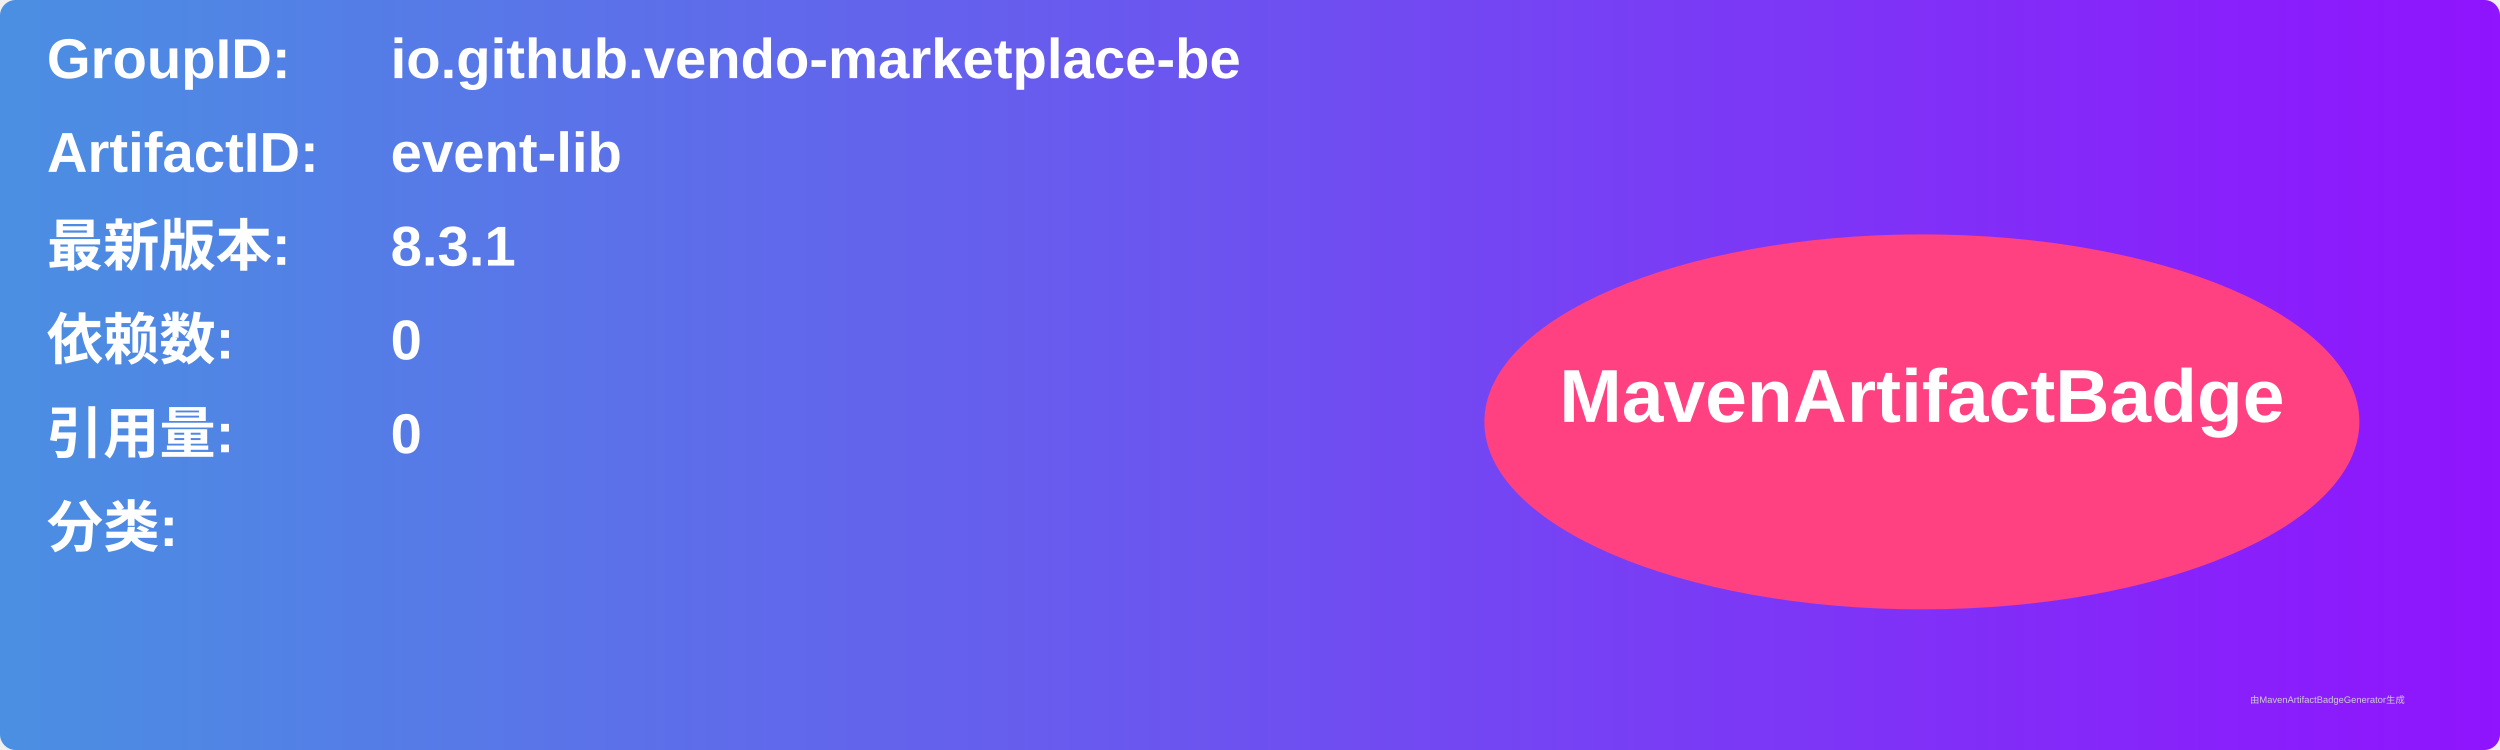
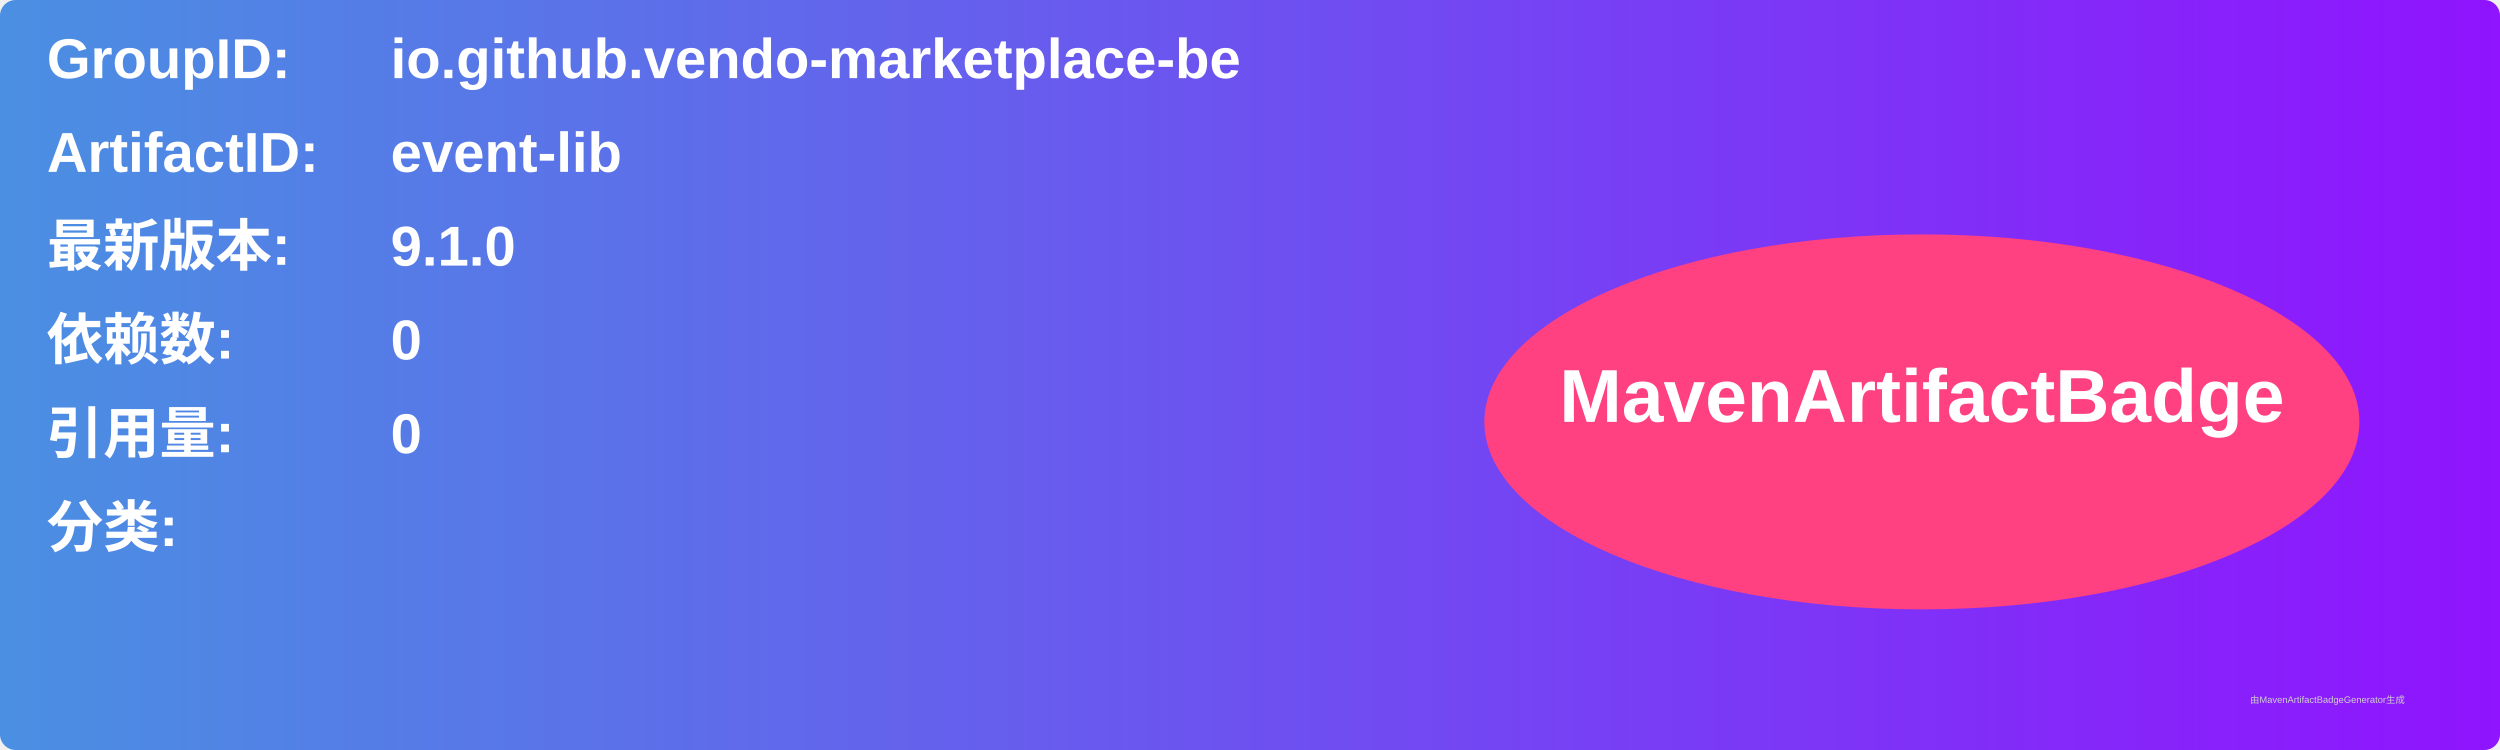
<svg xmlns="http://www.w3.org/2000/svg" width="800" height="240" viewBox="0 0 800 240">
  <linearGradient id="grad" x1="0%" y1="0%" x2="100%" y2="0%">
    <stop offset="0%" stop-color="#4a90e2" />
    <stop offset="100%" stop-color="#9013fe" />
  </linearGradient>
  <rect width="100%" height="100%" rx="5" ry="5" fill="url(#grad)" />
  <g transform="translate(15, 15)">
    <text x="0" y="10" font-family="Arial" font-size="18" fill="white" font-weight="bold" width="260">GroupID:</text>
    <text x="110" y="10" font-family="Arial" font-size="18" fill="white" font-weight="bold" width="460">io.github.vendo-marketplace-be</text>
    <text x="0" y="40" font-family="Arial" font-size="18" fill="white" font-weight="bold" width="260">ArtifactID:</text>
    <text x="110" y="40" font-family="Arial" font-size="18" fill="white" font-weight="bold" width="460">event-lib</text>
    <text x="0" y="70" font-family="Arial" font-size="18" fill="white" font-weight="bold">最新版本:</text>
    <text x="110" y="70" font-family="Arial" font-size="18" fill="white" font-weight="bold">
-       <tspan font-weight="bold">8.3.1</tspan>
+       <tspan font-weight="bold">9.1.0</tspan>
    </text>
    <text x="0" y="100" font-family="Arial" font-size="18" fill="white" font-weight="bold">依赖数: </text>
    <text x="110" y="100" font-family="Arial" font-size="18" fill="white">
      <tspan font-weight="bold">0</tspan>
    </text>
    <text x="0" y="130" font-family="Arial" font-size="18" fill="white" font-weight="bold">引用量: </text>
    <text x="110" y="130" font-family="Arial" font-size="18" fill="white">
      <tspan font-weight="bold">0</tspan>
    </text>
    <text x="0" y="160" font-family="Arial" font-size="18" fill="white" font-weight="bold">分类:</text>
    <text x="10" y="190" font-family="Arial" font-size="10" fill="white">
      <tspan font-weight="bold" />
    </text>
    <ellipse cx="600" cy="120" rx="140" ry="60" fill="#ff4081" />
    <text x="600" y="120" text-anchor="middle" font-family="Arial" font-size="24" fill="white" font-weight="bold">MavenArtifactBadge</text>
  </g>
  <text x="720" y="225" font-family="Arial" font-size="3" fill="#d0d0d0">由MavenArtifactBadgeGenerator生成</text>
</svg>
